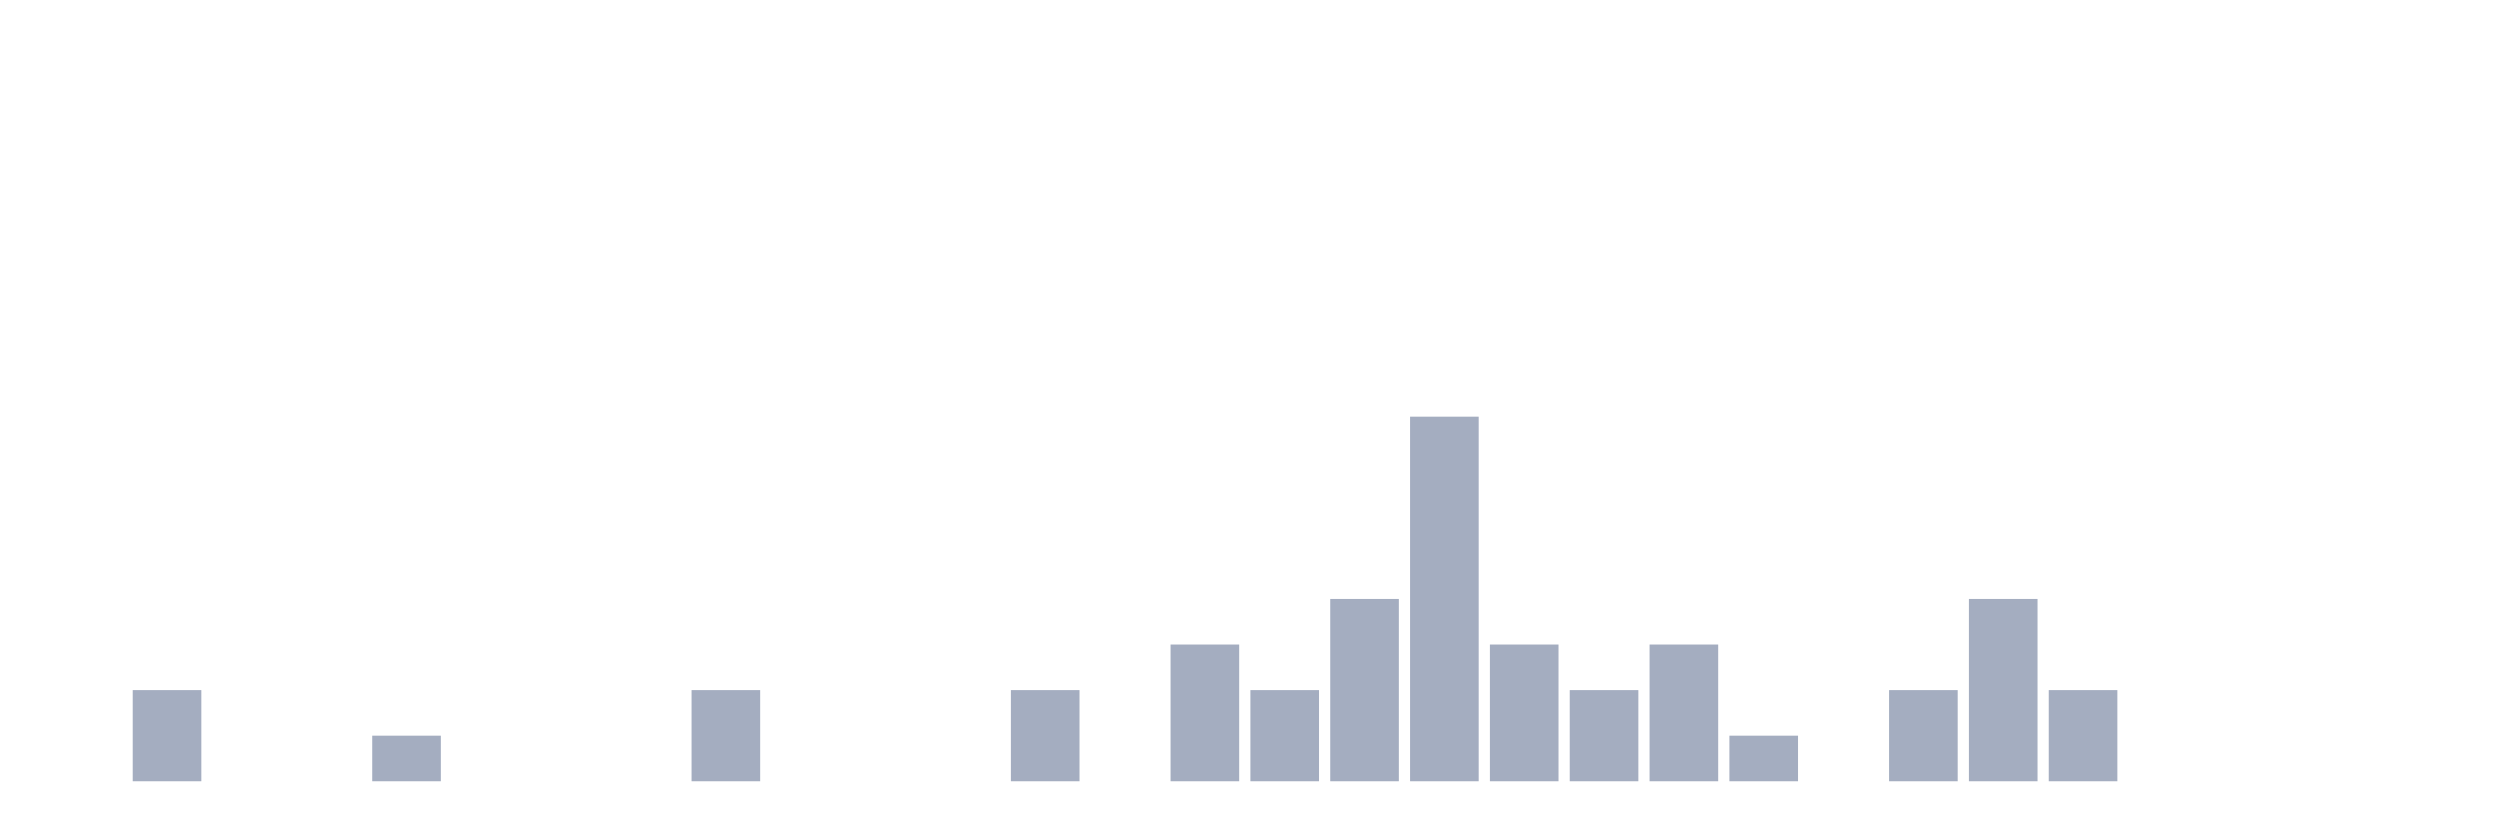
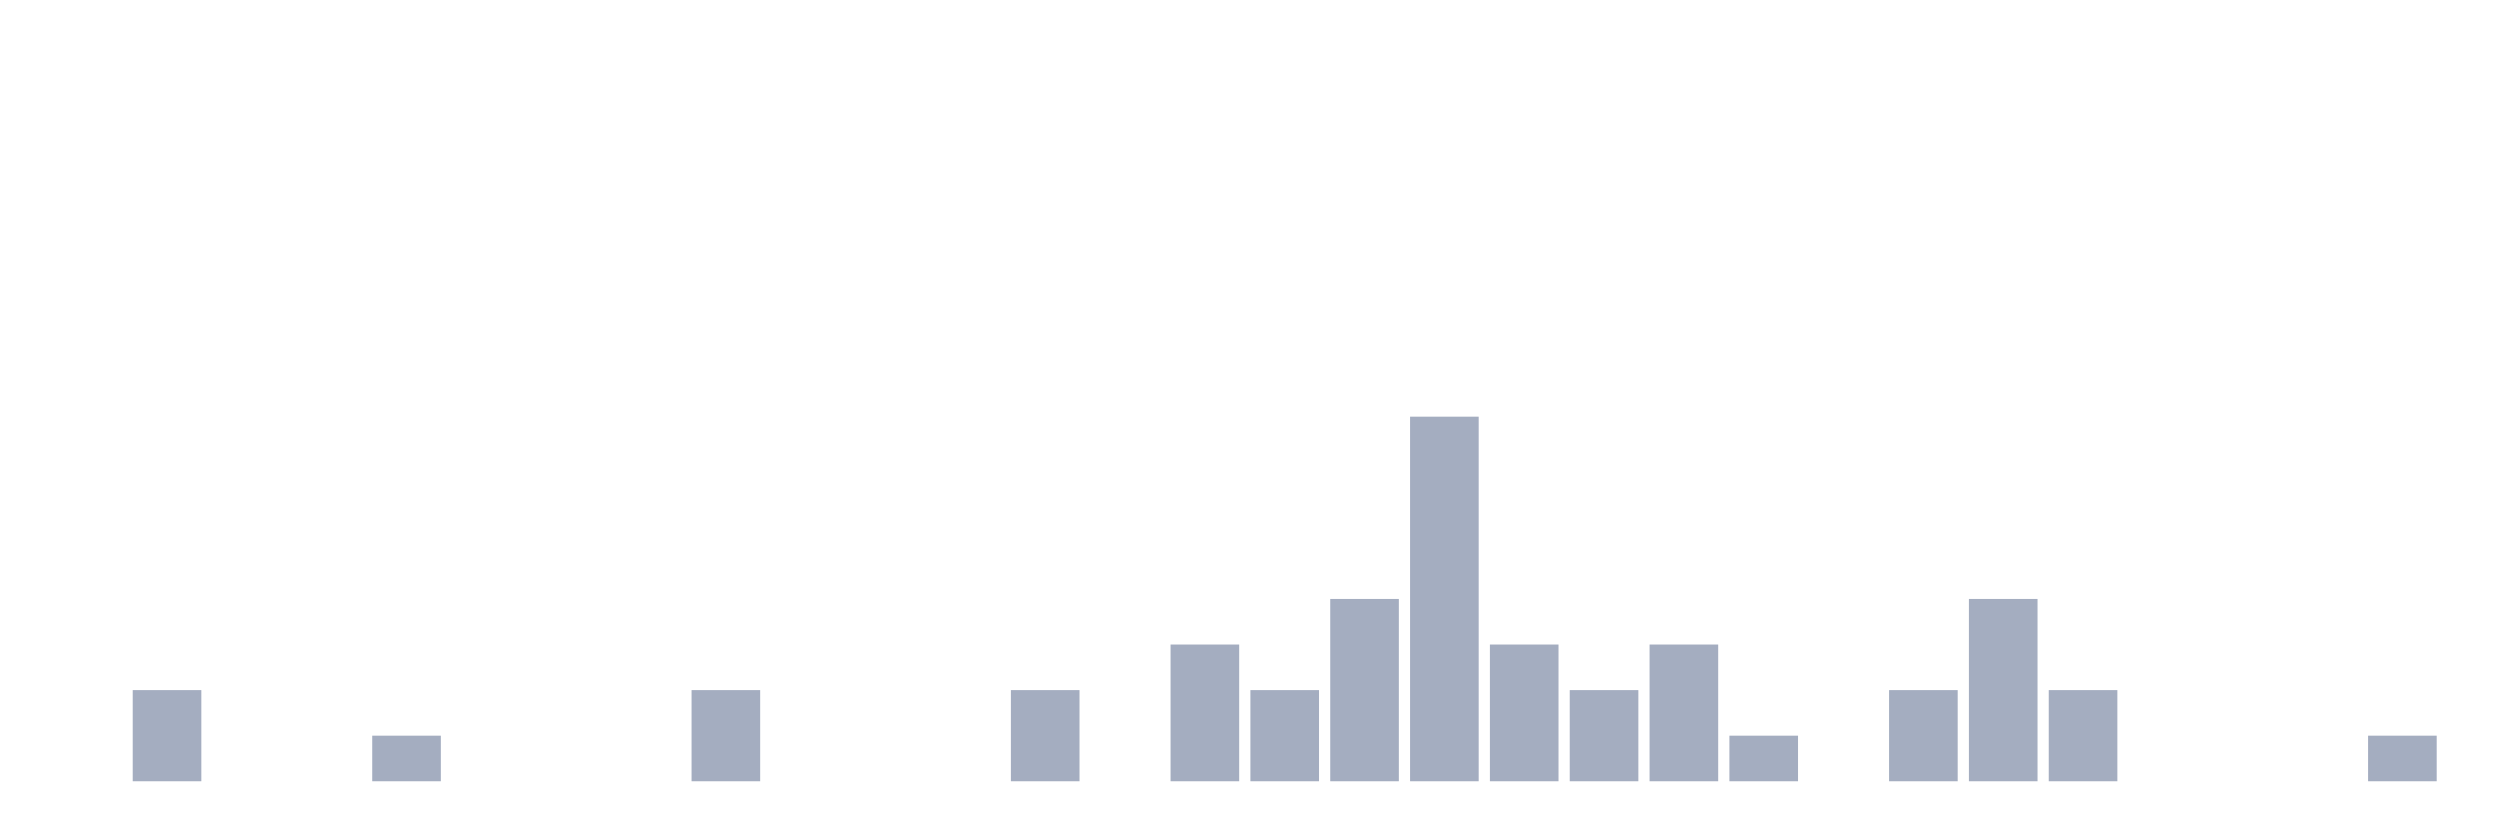
<svg xmlns="http://www.w3.org/2000/svg" viewBox="0 0 480 160">
  <g transform="translate(10,10)">
    <rect class="bar" x="0.153" width="13.175" y="140" height="0" fill="rgb(164,173,192)" />
    <rect class="bar" x="15.482" width="13.175" y="122.5" height="17.5" fill="rgb(164,173,192)" />
    <rect class="bar" x="30.81" width="13.175" y="140" height="0" fill="rgb(164,173,192)" />
    <rect class="bar" x="46.138" width="13.175" y="140" height="0" fill="rgb(164,173,192)" />
    <rect class="bar" x="61.466" width="13.175" y="131.25" height="8.75" fill="rgb(164,173,192)" />
    <rect class="bar" x="76.794" width="13.175" y="140" height="0" fill="rgb(164,173,192)" />
    <rect class="bar" x="92.123" width="13.175" y="140" height="0" fill="rgb(164,173,192)" />
    <rect class="bar" x="107.451" width="13.175" y="140" height="0" fill="rgb(164,173,192)" />
    <rect class="bar" x="122.779" width="13.175" y="122.5" height="17.5" fill="rgb(164,173,192)" />
    <rect class="bar" x="138.107" width="13.175" y="140" height="0" fill="rgb(164,173,192)" />
    <rect class="bar" x="153.436" width="13.175" y="140" height="0" fill="rgb(164,173,192)" />
    <rect class="bar" x="168.764" width="13.175" y="140" height="0" fill="rgb(164,173,192)" />
    <rect class="bar" x="184.092" width="13.175" y="122.5" height="17.5" fill="rgb(164,173,192)" />
    <rect class="bar" x="199.42" width="13.175" y="140" height="0" fill="rgb(164,173,192)" />
    <rect class="bar" x="214.748" width="13.175" y="113.75" height="26.25" fill="rgb(164,173,192)" />
    <rect class="bar" x="230.077" width="13.175" y="122.5" height="17.5" fill="rgb(164,173,192)" />
    <rect class="bar" x="245.405" width="13.175" y="105" height="35" fill="rgb(164,173,192)" />
    <rect class="bar" x="260.733" width="13.175" y="70" height="70" fill="rgb(164,173,192)" />
    <rect class="bar" x="276.061" width="13.175" y="113.75" height="26.25" fill="rgb(164,173,192)" />
    <rect class="bar" x="291.39" width="13.175" y="122.5" height="17.5" fill="rgb(164,173,192)" />
    <rect class="bar" x="306.718" width="13.175" y="113.75" height="26.25" fill="rgb(164,173,192)" />
    <rect class="bar" x="322.046" width="13.175" y="131.25" height="8.75" fill="rgb(164,173,192)" />
    <rect class="bar" x="337.374" width="13.175" y="140" height="0" fill="rgb(164,173,192)" />
    <rect class="bar" x="352.702" width="13.175" y="122.5" height="17.5" fill="rgb(164,173,192)" />
    <rect class="bar" x="368.031" width="13.175" y="105" height="35" fill="rgb(164,173,192)" />
    <rect class="bar" x="383.359" width="13.175" y="122.5" height="17.5" fill="rgb(164,173,192)" />
    <rect class="bar" x="398.687" width="13.175" y="140" height="0" fill="rgb(164,173,192)" />
    <rect class="bar" x="414.015" width="13.175" y="140" height="0" fill="rgb(164,173,192)" />
    <rect class="bar" x="429.344" width="13.175" y="140" height="0" fill="rgb(164,173,192)" />
-     <rect class="bar" x="444.672" width="13.175" y="140" height="0" fill="rgb(164,173,192)" />
+     <rect class="bar" x="444.672" width="13.175" y="131.25" height="8.75" fill="rgb(164,173,192)" />
  </g>
</svg>
